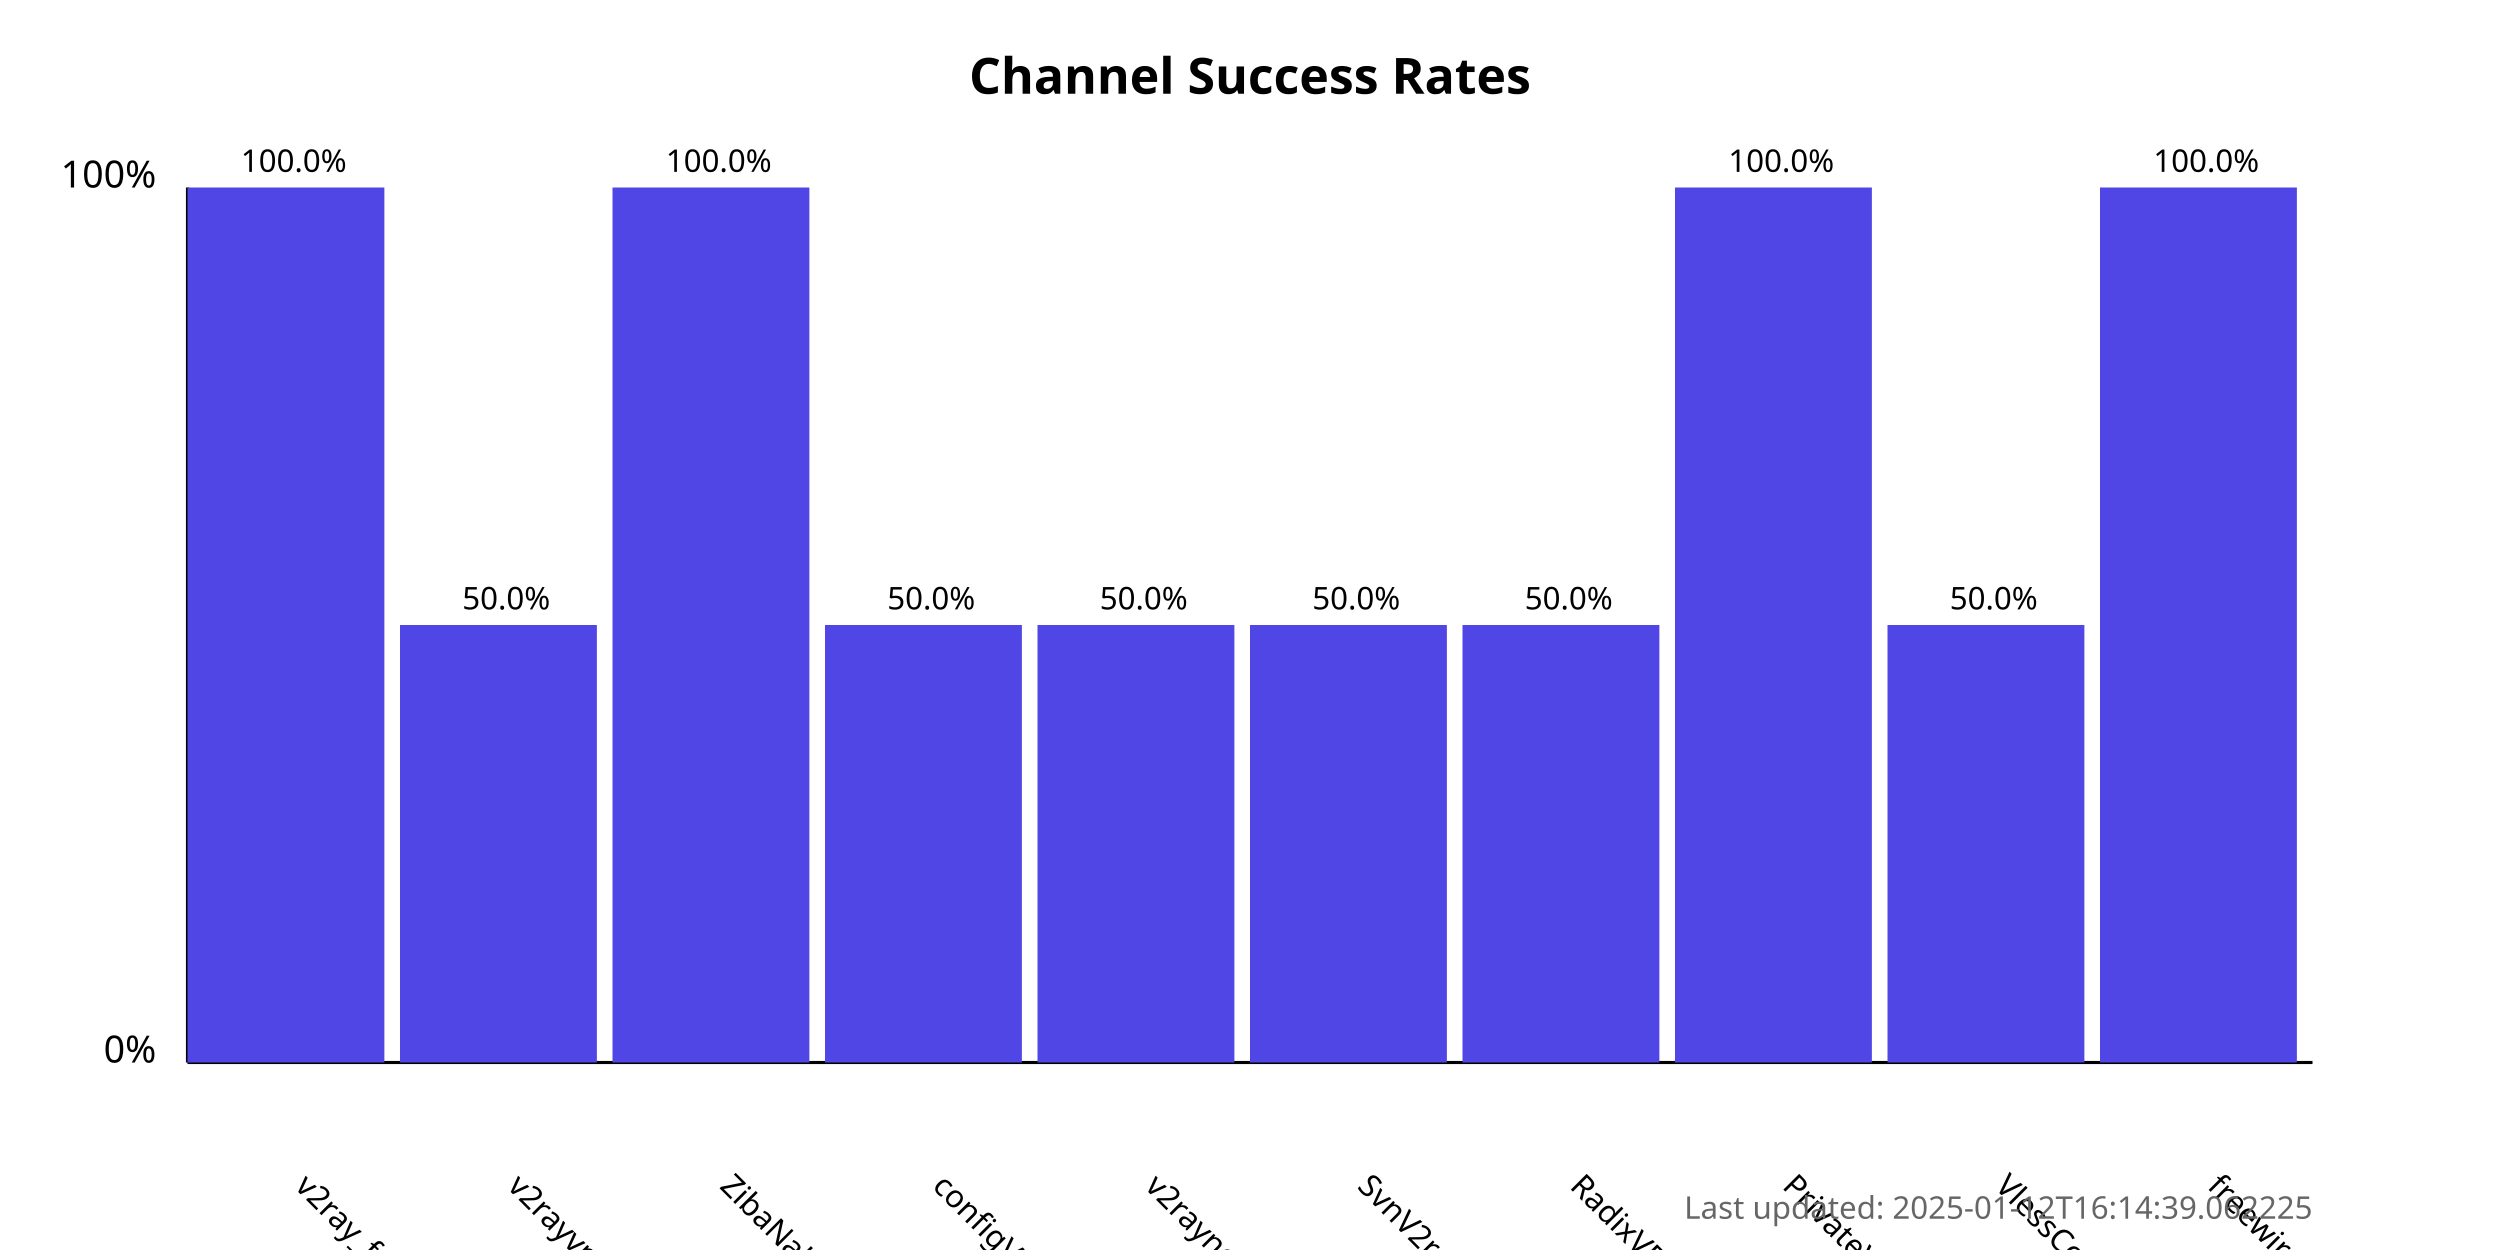
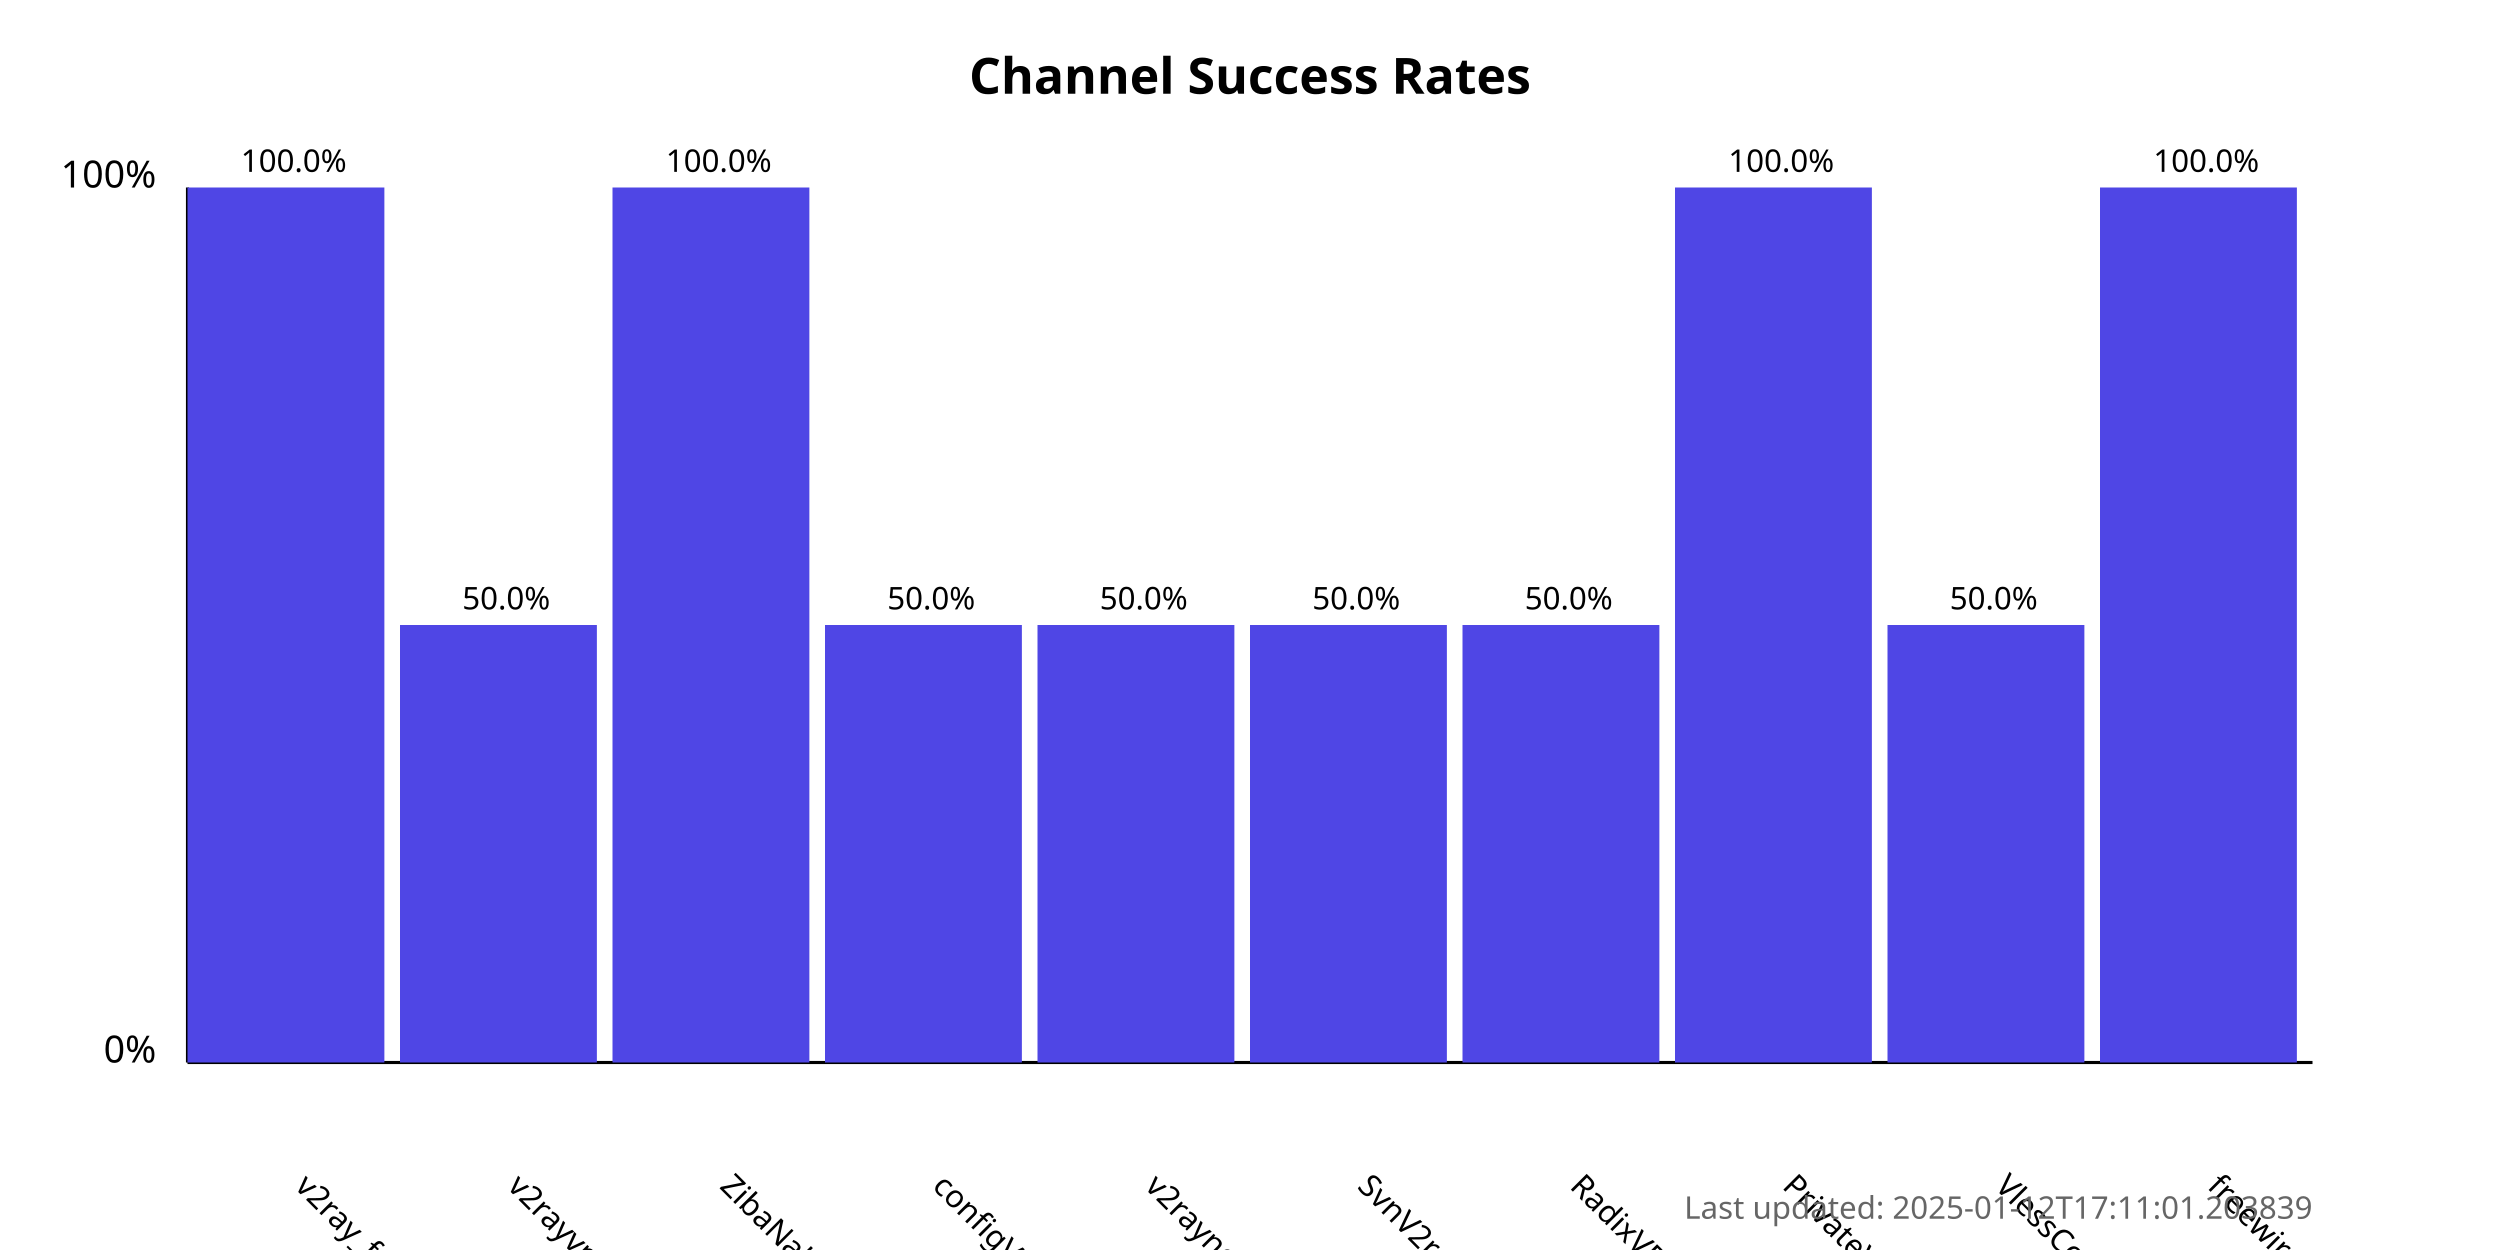
<svg xmlns="http://www.w3.org/2000/svg" width="800" height="400">
  <style>
            .chart-title { font: bold 16px sans-serif; }
            .axis-label { font: 12px sans-serif; }
            .tick-label { font: 10px sans-serif; }
            .bar { fill: #4f46e5; }
            .bar:hover { fill: #6366f1; }
            .timestamp { font: 10px sans-serif; fill: #666; }
        </style>
  <text x="400.0" y="30" text-anchor="middle" class="chart-title">
            Channel Success Rates
        </text>
  <line x1="60" y1="340" x2="60" y2="60" stroke="black" stroke-width="1" />
  <line x1="60" y1="340" x2="740" y2="340" stroke="black" stroke-width="1" />
  <text x="50" y="340" text-anchor="end" class="axis-label">0%</text>
  <text x="50" y="60" text-anchor="end" class="axis-label">100%</text>
  <g>
    <rect x="60" y="60.0" width="63.0" height="280.0" class="bar" />
    <text x="94.0" y="380" transform="rotate(45, 94.0, 380)" text-anchor="start" class="tick-label">
                v2ray_free_conf
            </text>
    <text x="94.0" y="55.0" text-anchor="middle" class="tick-label">
                100.0%
            </text>
  </g>
  <g>
    <rect x="128.0" y="200.0" width="63.0" height="140.0" class="bar" />
    <text x="162.0" y="380" transform="rotate(45, 162.0, 380)" text-anchor="start" class="tick-label">
                v2rayvpno
            </text>
    <text x="162.0" y="195.0" text-anchor="middle" class="tick-label">
                50.0%
            </text>
  </g>
  <g>
    <rect x="196.0" y="60.0" width="63.0" height="280.0" class="bar" />
    <text x="230.0" y="380" transform="rotate(45, 230.0, 380)" text-anchor="start" class="tick-label">
                ZibaNabz
            </text>
    <text x="230.0" y="55.0" text-anchor="middle" class="tick-label">
                100.0%
            </text>
  </g>
  <g>
    <rect x="264.0" y="200.0" width="63.0" height="140.0" class="bar" />
    <text x="298.0" y="380" transform="rotate(45, 298.0, 380)" text-anchor="start" class="tick-label">
                configV2rayForFree
            </text>
    <text x="298.0" y="195.0" text-anchor="middle" class="tick-label">
                50.0%
            </text>
  </g>
  <g>
    <rect x="332.0" y="200.0" width="63.0" height="140.0" class="bar" />
    <text x="366.0" y="380" transform="rotate(45, 366.0, 380)" text-anchor="start" class="tick-label">
                v2rayngvpn
            </text>
    <text x="366.0" y="195.0" text-anchor="middle" class="tick-label">
                50.0%
            </text>
  </g>
  <g>
    <rect x="400.0" y="200.0" width="63.0" height="140.0" class="bar" />
    <text x="434.0" y="380" transform="rotate(45, 434.0, 380)" text-anchor="start" class="tick-label">
                SvnV2ray
            </text>
    <text x="434.0" y="195.0" text-anchor="middle" class="tick-label">
                50.0%
            </text>
  </g>
  <g>
    <rect x="468.0" y="200.0" width="63.0" height="140.0" class="bar" />
    <text x="502.0" y="380" transform="rotate(45, 502.0, 380)" text-anchor="start" class="tick-label">
                RadixVPN
            </text>
    <text x="502.0" y="195.0" text-anchor="middle" class="tick-label">
                50.0%
            </text>
  </g>
  <g>
    <rect x="536.0" y="60.0" width="63.0" height="280.0" class="bar" />
    <text x="570.0" y="380" transform="rotate(45, 570.0, 380)" text-anchor="start" class="tick-label">
                PrivateVPNs
            </text>
    <text x="570.0" y="55.0" text-anchor="middle" class="tick-label">
                100.0%
            </text>
  </g>
  <g>
    <rect x="604.0" y="200.0" width="63.0" height="140.0" class="bar" />
    <text x="638.0" y="380" transform="rotate(45, 638.0, 380)" text-anchor="start" class="tick-label">
                VlessConfig
            </text>
    <text x="638.0" y="195.0" text-anchor="middle" class="tick-label">
                50.0%
            </text>
  </g>
  <g>
    <rect x="672.0" y="60.0" width="63.0" height="280.0" class="bar" />
    <text x="706.0" y="380" transform="rotate(45, 706.0, 380)" text-anchor="start" class="tick-label">
                freewireguard
            </text>
    <text x="706.0" y="55.0" text-anchor="middle" class="tick-label">
                100.0%
            </text>
  </g>
  <text x="740" y="390" text-anchor="end" class="timestamp">
-             Last updated: 2025-01-12T16:14:39.062225
+             Last updated: 2025-01-12T17:11:01.203839
        </text>
</svg>
